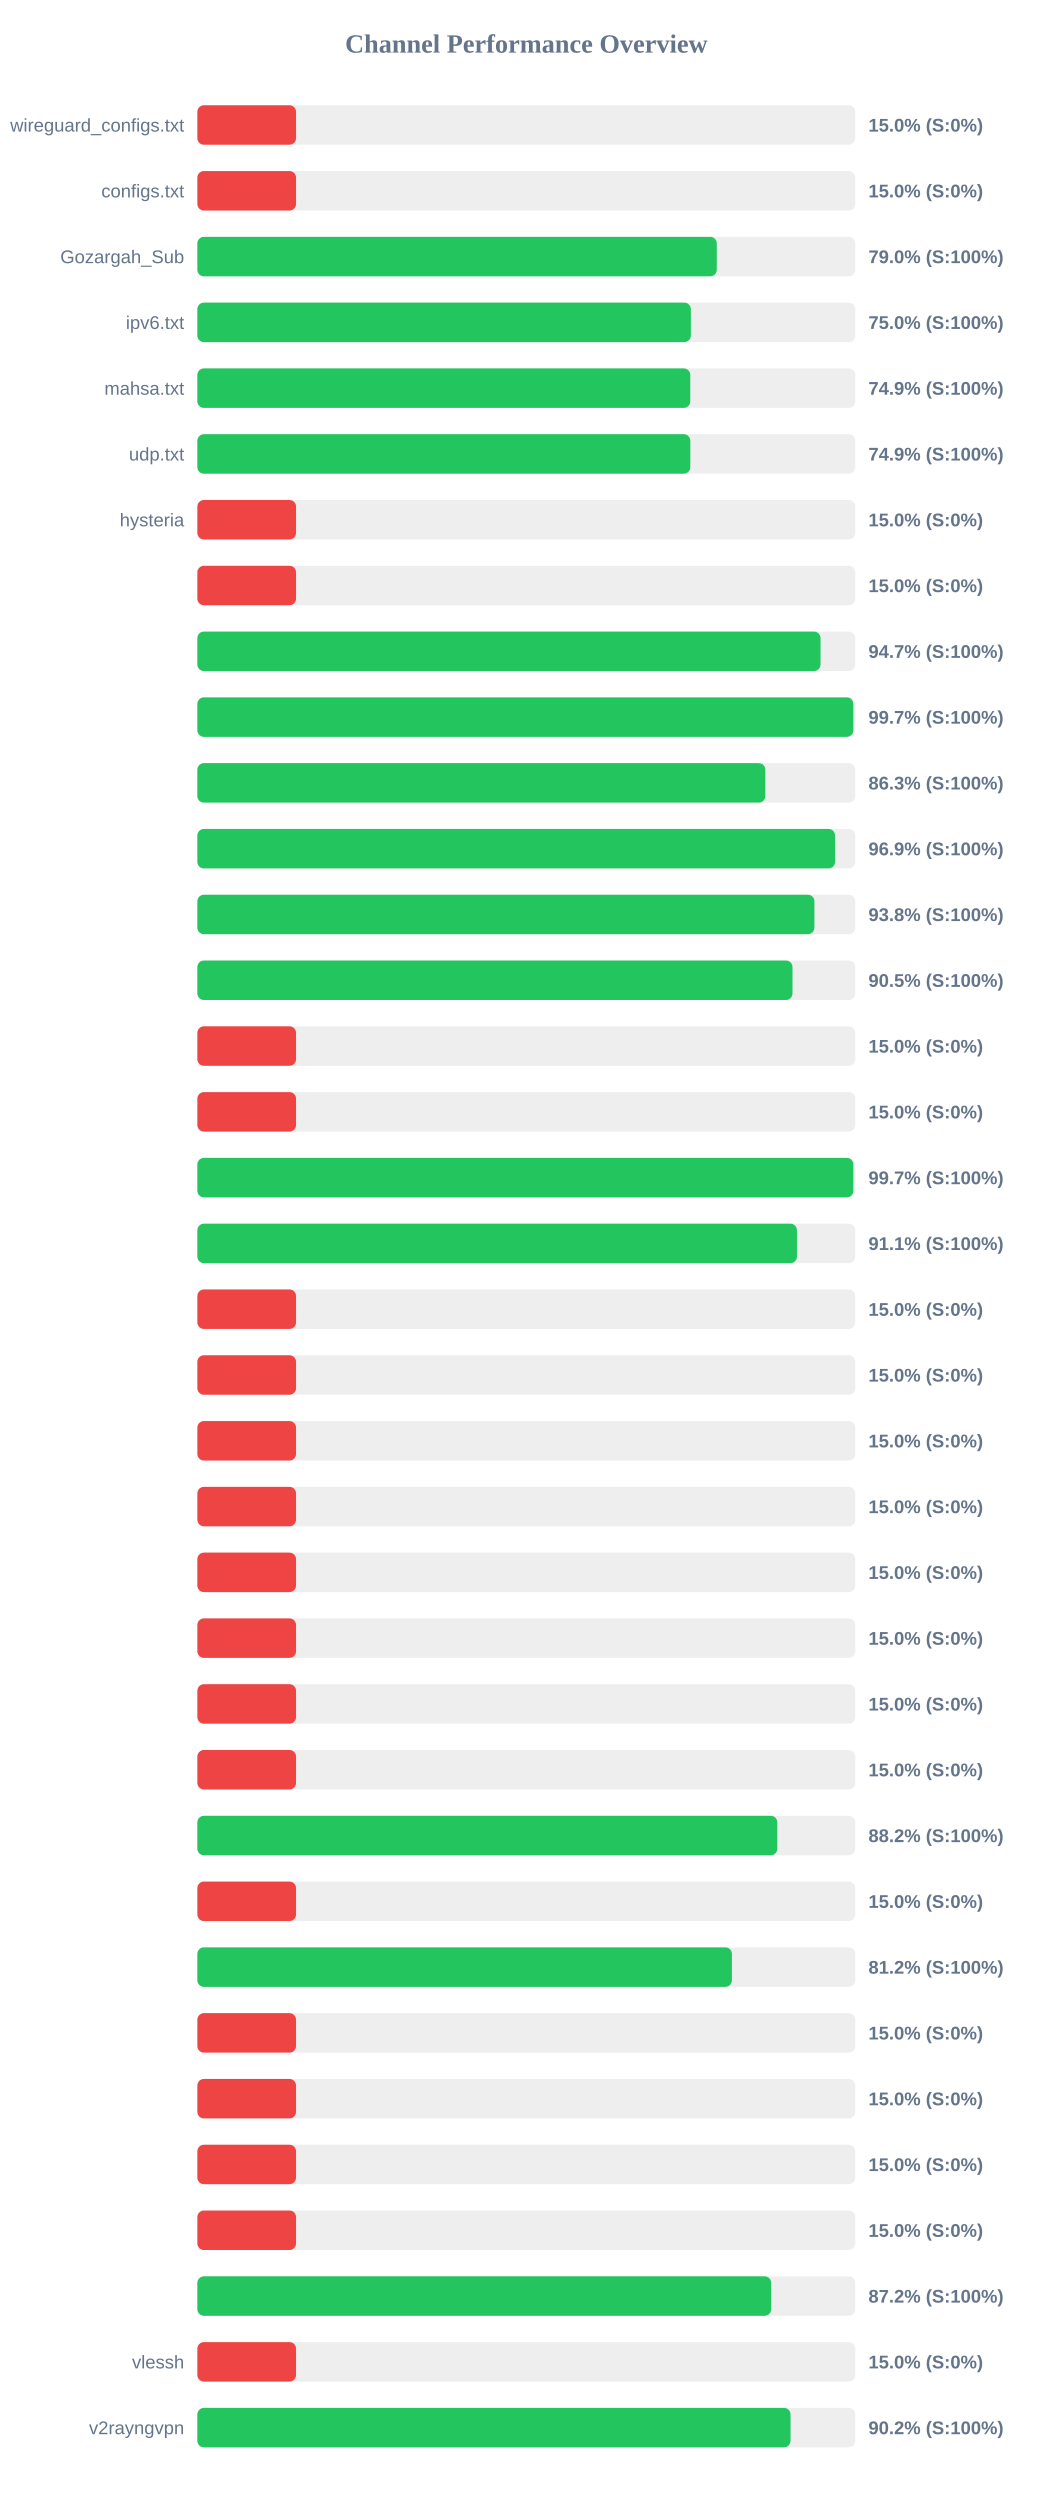
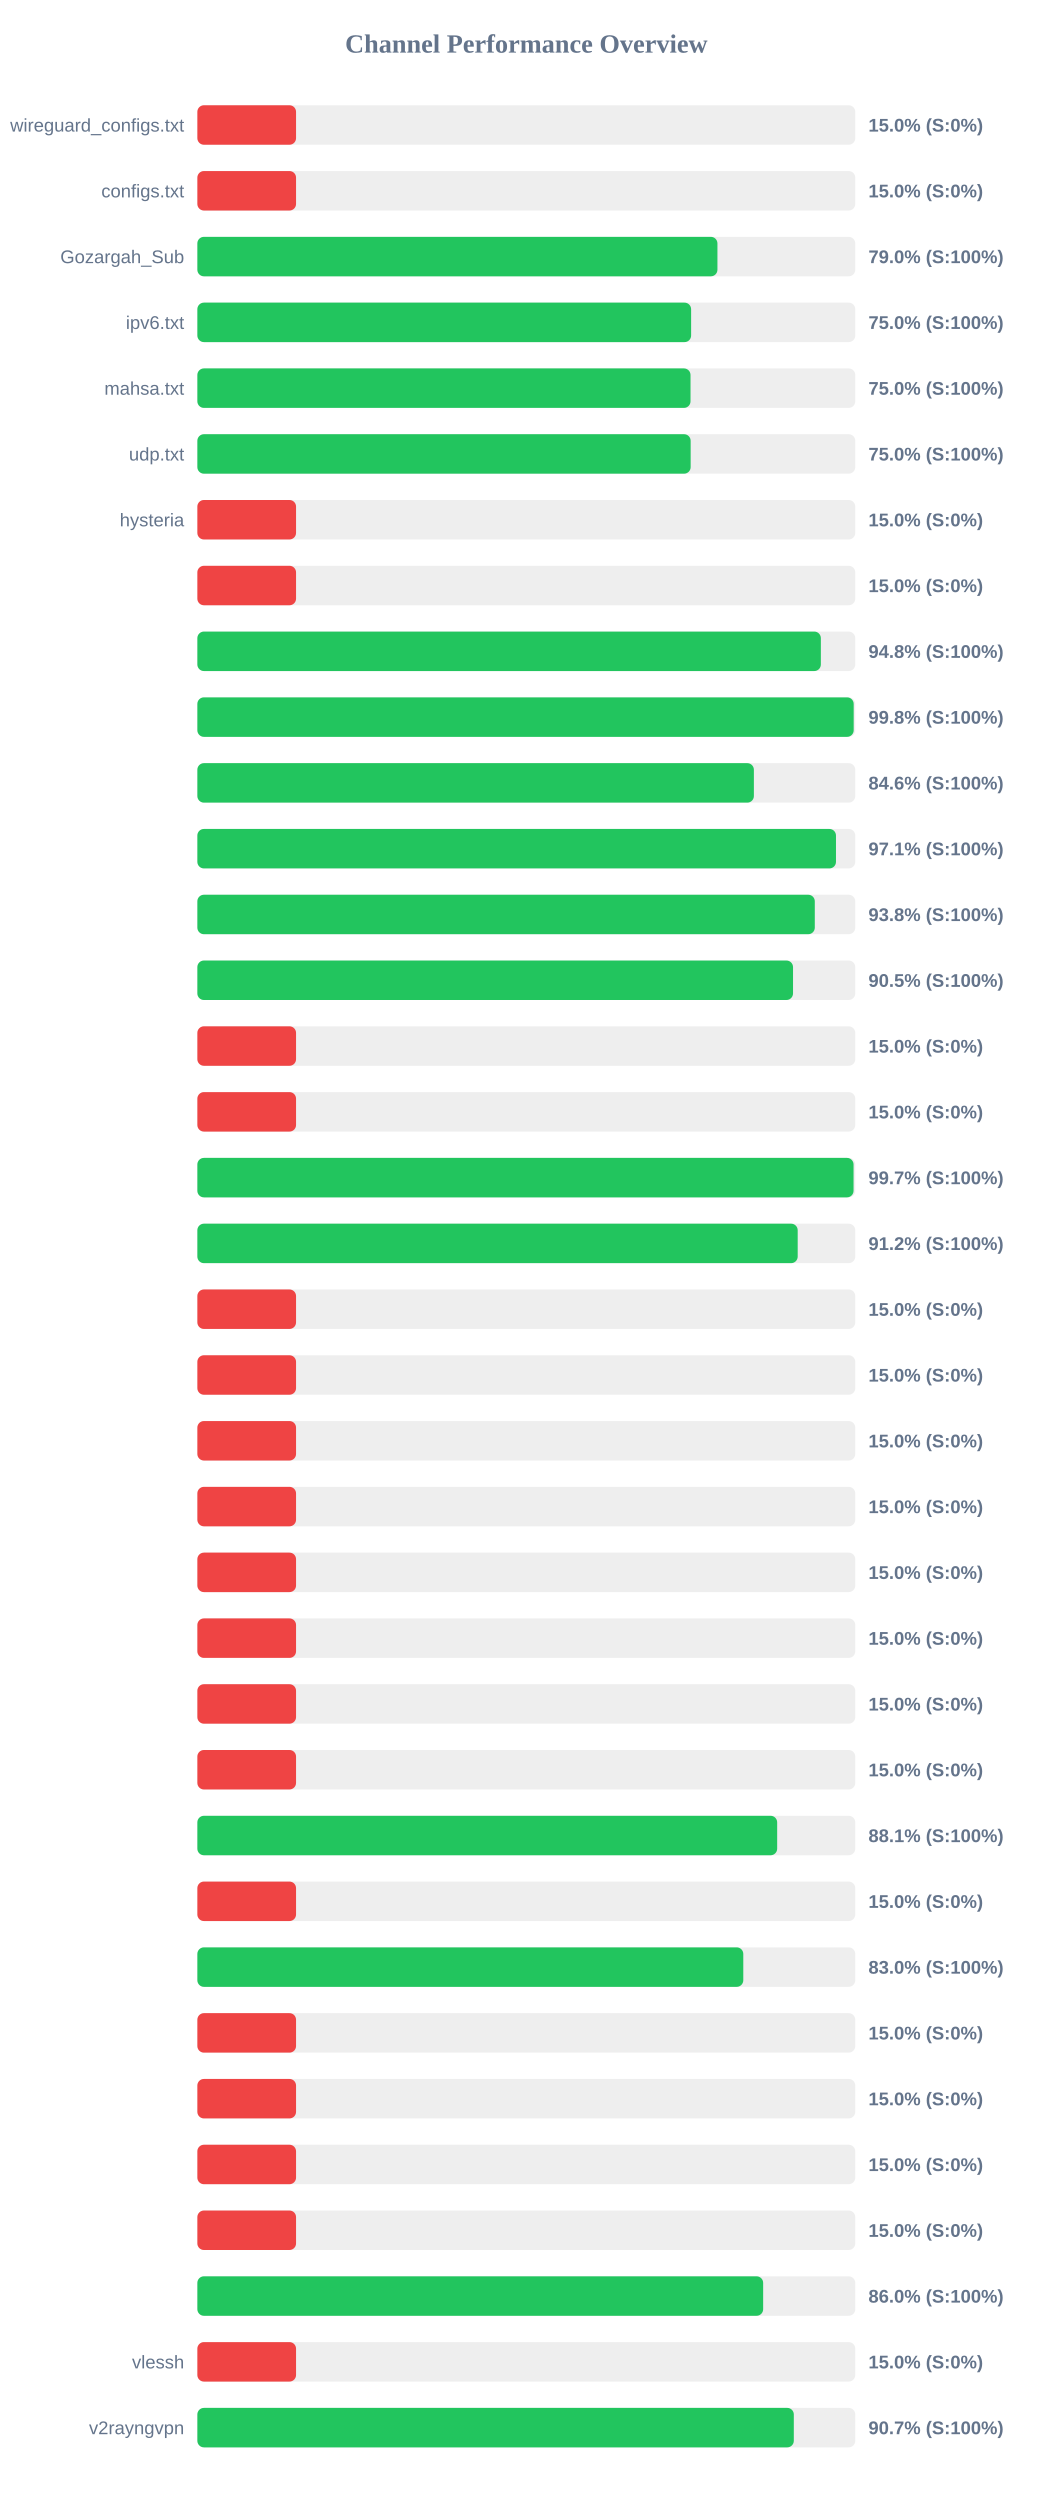
<svg xmlns="http://www.w3.org/2000/svg" width="800" height="1900" version="1.1">
  <style>
        .row { font: 14px Arial; fill: #64748b; }
        .score { font: bold 14px Arial; fill: #64748b; }
    </style>
  <text x="400" y="40" text-anchor="middle" font-size="20px" font-weight="bold" fill="#64748b">Channel Performance Overview</text>
  <rect x="150" y="80" width="500" height="30" fill="#eee" rx="5" />
  <rect x="150" y="80" width="75.0" height="30" fill="#ef4444" rx="5" />
  <text x="140" y="100" text-anchor="end" class="row">wireguard_configs.txt</text>
  <text x="660" y="100" text-anchor="start" class="score">15.0% (S:0%)</text>
  <rect x="150" y="130" width="500" height="30" fill="#eee" rx="5" />
  <rect x="150" y="130" width="75.0" height="30" fill="#ef4444" rx="5" />
  <text x="140" y="150" text-anchor="end" class="row">configs.txt</text>
  <text x="660" y="150" text-anchor="start" class="score">15.0% (S:0%)</text>
  <rect x="150" y="180" width="500" height="30" fill="#eee" rx="5" />
-   <rect x="150" y="180" width="394.75" height="30" fill="#22c55e" rx="5" />
+   <rect x="150" y="180" width="395.25" height="30" fill="#22c55e" rx="5" />
  <text x="140" y="200" text-anchor="end" class="row">Gozargah_Sub</text>
  <text x="660" y="200" text-anchor="start" class="score">79.0% (S:100%)</text>
  <rect x="150" y="230" width="500" height="30" fill="#eee" rx="5" />
-   <rect x="150" y="230" width="375.05" height="30" fill="#22c55e" rx="5" />
+   <rect x="150" y="230" width="375.25" height="30" fill="#22c55e" rx="5" />
  <text x="140" y="250" text-anchor="end" class="row">ipv6.txt</text>
  <text x="660" y="250" text-anchor="start" class="score">75.0% (S:100%)</text>
  <rect x="150" y="280" width="500" height="30" fill="#eee" rx="5" />
-   <rect x="150" y="280" width="374.6" height="30" fill="#22c55e" rx="5" />
+   <rect x="150" y="280" width="374.8" height="30" fill="#22c55e" rx="5" />
  <text x="140" y="300" text-anchor="end" class="row">mahsa.txt</text>
-   <text x="660" y="300" text-anchor="start" class="score">74.9% (S:100%)</text>
+   <text x="660" y="300" text-anchor="start" class="score">75.0% (S:100%)</text>
  <rect x="150" y="330" width="500" height="30" fill="#eee" rx="5" />
-   <rect x="150" y="330" width="374.65" height="30" fill="#22c55e" rx="5" />
+   <rect x="150" y="330" width="374.9" height="30" fill="#22c55e" rx="5" />
  <text x="140" y="350" text-anchor="end" class="row">udp.txt</text>
-   <text x="660" y="350" text-anchor="start" class="score">74.9% (S:100%)</text>
+   <text x="660" y="350" text-anchor="start" class="score">75.0% (S:100%)</text>
  <rect x="150" y="380" width="500" height="30" fill="#eee" rx="5" />
  <rect x="150" y="380" width="75.0" height="30" fill="#ef4444" rx="5" />
  <text x="140" y="400" text-anchor="end" class="row">hysteria</text>
  <text x="660" y="400" text-anchor="start" class="score">15.0% (S:0%)</text>
  <rect x="150" y="430" width="500" height="30" fill="#eee" rx="5" />
  <rect x="150" y="430" width="75.0" height="30" fill="#ef4444" rx="5" />
  <text x="140" y="450" text-anchor="end" class="row" />
  <text x="660" y="450" text-anchor="start" class="score">15.0% (S:0%)</text>
  <rect x="150" y="480" width="500" height="30" fill="#eee" rx="5" />
-   <rect x="150" y="480" width="473.6" height="30" fill="#22c55e" rx="5" />
+   <rect x="150" y="480" width="473.85" height="30" fill="#22c55e" rx="5" />
  <text x="140" y="500" text-anchor="end" class="row" />
-   <text x="660" y="500" text-anchor="start" class="score">94.7% (S:100%)</text>
+   <text x="660" y="500" text-anchor="start" class="score">94.8% (S:100%)</text>
  <rect x="150" y="530" width="500" height="30" fill="#eee" rx="5" />
-   <rect x="150" y="530" width="498.55" height="30" fill="#22c55e" rx="5" />
+   <rect x="150" y="530" width="498.8" height="30" fill="#22c55e" rx="5" />
  <text x="140" y="550" text-anchor="end" class="row" />
-   <text x="660" y="550" text-anchor="start" class="score">99.7% (S:100%)</text>
+   <text x="660" y="550" text-anchor="start" class="score">99.8% (S:100%)</text>
  <rect x="150" y="580" width="500" height="30" fill="#eee" rx="5" />
-   <rect x="150" y="580" width="431.65" height="30" fill="#22c55e" rx="5" />
+   <rect x="150" y="580" width="422.95" height="30" fill="#22c55e" rx="5" />
  <text x="140" y="600" text-anchor="end" class="row" />
-   <text x="660" y="600" text-anchor="start" class="score">86.3% (S:100%)</text>
+   <text x="660" y="600" text-anchor="start" class="score">84.6% (S:100%)</text>
  <rect x="150" y="630" width="500" height="30" fill="#eee" rx="5" />
-   <rect x="150" y="630" width="484.65" height="30" fill="#22c55e" rx="5" />
+   <rect x="150" y="630" width="485.35" height="30" fill="#22c55e" rx="5" />
  <text x="140" y="650" text-anchor="end" class="row" />
-   <text x="660" y="650" text-anchor="start" class="score">96.9% (S:100%)</text>
+   <text x="660" y="650" text-anchor="start" class="score">97.1% (S:100%)</text>
  <rect x="150" y="680" width="500" height="30" fill="#eee" rx="5" />
-   <rect x="150" y="680" width="468.95" height="30" fill="#22c55e" rx="5" />
+   <rect x="150" y="680" width="469.25" height="30" fill="#22c55e" rx="5" />
  <text x="140" y="700" text-anchor="end" class="row" />
  <text x="660" y="700" text-anchor="start" class="score">93.8% (S:100%)</text>
  <rect x="150" y="730" width="500" height="30" fill="#eee" rx="5" />
-   <rect x="150" y="730" width="452.3" height="30" fill="#22c55e" rx="5" />
+   <rect x="150" y="730" width="452.7" height="30" fill="#22c55e" rx="5" />
  <text x="140" y="750" text-anchor="end" class="row" />
  <text x="660" y="750" text-anchor="start" class="score">90.5% (S:100%)</text>
  <rect x="150" y="780" width="500" height="30" fill="#eee" rx="5" />
  <rect x="150" y="780" width="75.0" height="30" fill="#ef4444" rx="5" />
  <text x="140" y="800" text-anchor="end" class="row" />
  <text x="660" y="800" text-anchor="start" class="score">15.0% (S:0%)</text>
  <rect x="150" y="830" width="500" height="30" fill="#eee" rx="5" />
  <rect x="150" y="830" width="75.0" height="30" fill="#ef4444" rx="5" />
  <text x="140" y="850" text-anchor="end" class="row" />
  <text x="660" y="850" text-anchor="start" class="score">15.0% (S:0%)</text>
  <rect x="150" y="880" width="500" height="30" fill="#eee" rx="5" />
-   <rect x="150" y="880" width="498.55" height="30" fill="#22c55e" rx="5" />
+   <rect x="150" y="880" width="498.7" height="30" fill="#22c55e" rx="5" />
  <text x="140" y="900" text-anchor="end" class="row" />
  <text x="660" y="900" text-anchor="start" class="score">99.7% (S:100%)</text>
  <rect x="150" y="930" width="500" height="30" fill="#eee" rx="5" />
-   <rect x="150" y="930" width="455.7" height="30" fill="#22c55e" rx="5" />
+   <rect x="150" y="930" width="456.25" height="30" fill="#22c55e" rx="5" />
  <text x="140" y="950" text-anchor="end" class="row" />
-   <text x="660" y="950" text-anchor="start" class="score">91.1% (S:100%)</text>
+   <text x="660" y="950" text-anchor="start" class="score">91.2% (S:100%)</text>
  <rect x="150" y="980" width="500" height="30" fill="#eee" rx="5" />
  <rect x="150" y="980" width="75.0" height="30" fill="#ef4444" rx="5" />
  <text x="140" y="1000" text-anchor="end" class="row" />
  <text x="660" y="1000" text-anchor="start" class="score">15.0% (S:0%)</text>
  <rect x="150" y="1030" width="500" height="30" fill="#eee" rx="5" />
  <rect x="150" y="1030" width="75.0" height="30" fill="#ef4444" rx="5" />
  <text x="140" y="1050" text-anchor="end" class="row" />
  <text x="660" y="1050" text-anchor="start" class="score">15.0% (S:0%)</text>
  <rect x="150" y="1080" width="500" height="30" fill="#eee" rx="5" />
  <rect x="150" y="1080" width="75.0" height="30" fill="#ef4444" rx="5" />
  <text x="140" y="1100" text-anchor="end" class="row" />
  <text x="660" y="1100" text-anchor="start" class="score">15.0% (S:0%)</text>
  <rect x="150" y="1130" width="500" height="30" fill="#eee" rx="5" />
  <rect x="150" y="1130" width="75.0" height="30" fill="#ef4444" rx="5" />
  <text x="140" y="1150" text-anchor="end" class="row" />
  <text x="660" y="1150" text-anchor="start" class="score">15.0% (S:0%)</text>
  <rect x="150" y="1180" width="500" height="30" fill="#eee" rx="5" />
  <rect x="150" y="1180" width="75.0" height="30" fill="#ef4444" rx="5" />
  <text x="140" y="1200" text-anchor="end" class="row" />
  <text x="660" y="1200" text-anchor="start" class="score">15.0% (S:0%)</text>
  <rect x="150" y="1230" width="500" height="30" fill="#eee" rx="5" />
  <rect x="150" y="1230" width="75.0" height="30" fill="#ef4444" rx="5" />
  <text x="140" y="1250" text-anchor="end" class="row" />
  <text x="660" y="1250" text-anchor="start" class="score">15.0% (S:0%)</text>
  <rect x="150" y="1280" width="500" height="30" fill="#eee" rx="5" />
  <rect x="150" y="1280" width="75.0" height="30" fill="#ef4444" rx="5" />
  <text x="140" y="1300" text-anchor="end" class="row" />
  <text x="660" y="1300" text-anchor="start" class="score">15.0% (S:0%)</text>
  <rect x="150" y="1330" width="500" height="30" fill="#eee" rx="5" />
  <rect x="150" y="1330" width="75.0" height="30" fill="#ef4444" rx="5" />
  <text x="140" y="1350" text-anchor="end" class="row" />
  <text x="660" y="1350" text-anchor="start" class="score">15.0% (S:0%)</text>
  <rect x="150" y="1380" width="500" height="30" fill="#eee" rx="5" />
-   <rect x="150" y="1380" width="440.75" height="30" fill="#22c55e" rx="5" />
+   <rect x="150" y="1380" width="440.65" height="30" fill="#22c55e" rx="5" />
  <text x="140" y="1400" text-anchor="end" class="row" />
-   <text x="660" y="1400" text-anchor="start" class="score">88.2% (S:100%)</text>
+   <text x="660" y="1400" text-anchor="start" class="score">88.1% (S:100%)</text>
  <rect x="150" y="1430" width="500" height="30" fill="#eee" rx="5" />
  <rect x="150" y="1430" width="75.0" height="30" fill="#ef4444" rx="5" />
  <text x="140" y="1450" text-anchor="end" class="row" />
  <text x="660" y="1450" text-anchor="start" class="score">15.0% (S:0%)</text>
  <rect x="150" y="1480" width="500" height="30" fill="#eee" rx="5" />
-   <rect x="150" y="1480" width="406.25" height="30" fill="#22c55e" rx="5" />
+   <rect x="150" y="1480" width="414.9" height="30" fill="#22c55e" rx="5" />
  <text x="140" y="1500" text-anchor="end" class="row" />
-   <text x="660" y="1500" text-anchor="start" class="score">81.2% (S:100%)</text>
+   <text x="660" y="1500" text-anchor="start" class="score">83.0% (S:100%)</text>
  <rect x="150" y="1530" width="500" height="30" fill="#eee" rx="5" />
  <rect x="150" y="1530" width="75.0" height="30" fill="#ef4444" rx="5" />
  <text x="140" y="1550" text-anchor="end" class="row" />
  <text x="660" y="1550" text-anchor="start" class="score">15.0% (S:0%)</text>
  <rect x="150" y="1580" width="500" height="30" fill="#eee" rx="5" />
  <rect x="150" y="1580" width="75.0" height="30" fill="#ef4444" rx="5" />
  <text x="140" y="1600" text-anchor="end" class="row" />
  <text x="660" y="1600" text-anchor="start" class="score">15.0% (S:0%)</text>
  <rect x="150" y="1630" width="500" height="30" fill="#eee" rx="5" />
  <rect x="150" y="1630" width="75.0" height="30" fill="#ef4444" rx="5" />
  <text x="140" y="1650" text-anchor="end" class="row" />
  <text x="660" y="1650" text-anchor="start" class="score">15.0% (S:0%)</text>
  <rect x="150" y="1680" width="500" height="30" fill="#eee" rx="5" />
  <rect x="150" y="1680" width="75.0" height="30" fill="#ef4444" rx="5" />
  <text x="140" y="1700" text-anchor="end" class="row" />
  <text x="660" y="1700" text-anchor="start" class="score">15.0% (S:0%)</text>
  <rect x="150" y="1730" width="500" height="30" fill="#eee" rx="5" />
-   <rect x="150" y="1730" width="436.1" height="30" fill="#22c55e" rx="5" />
+   <rect x="150" y="1730" width="430.0" height="30" fill="#22c55e" rx="5" />
  <text x="140" y="1750" text-anchor="end" class="row" />
-   <text x="660" y="1750" text-anchor="start" class="score">87.2% (S:100%)</text>
+   <text x="660" y="1750" text-anchor="start" class="score">86.0% (S:100%)</text>
  <rect x="150" y="1780" width="500" height="30" fill="#eee" rx="5" />
  <rect x="150" y="1780" width="75.0" height="30" fill="#ef4444" rx="5" />
  <text x="140" y="1800" text-anchor="end" class="row">vlessh</text>
  <text x="660" y="1800" text-anchor="start" class="score">15.0% (S:0%)</text>
  <rect x="150" y="1830" width="500" height="30" fill="#eee" rx="5" />
-   <rect x="150" y="1830" width="450.8" height="30" fill="#22c55e" rx="5" />
+   <rect x="150" y="1830" width="453.3" height="30" fill="#22c55e" rx="5" />
  <text x="140" y="1850" text-anchor="end" class="row">v2rayngvpn</text>
-   <text x="660" y="1850" text-anchor="start" class="score">90.2% (S:100%)</text>
+   <text x="660" y="1850" text-anchor="start" class="score">90.7% (S:100%)</text>
</svg>
